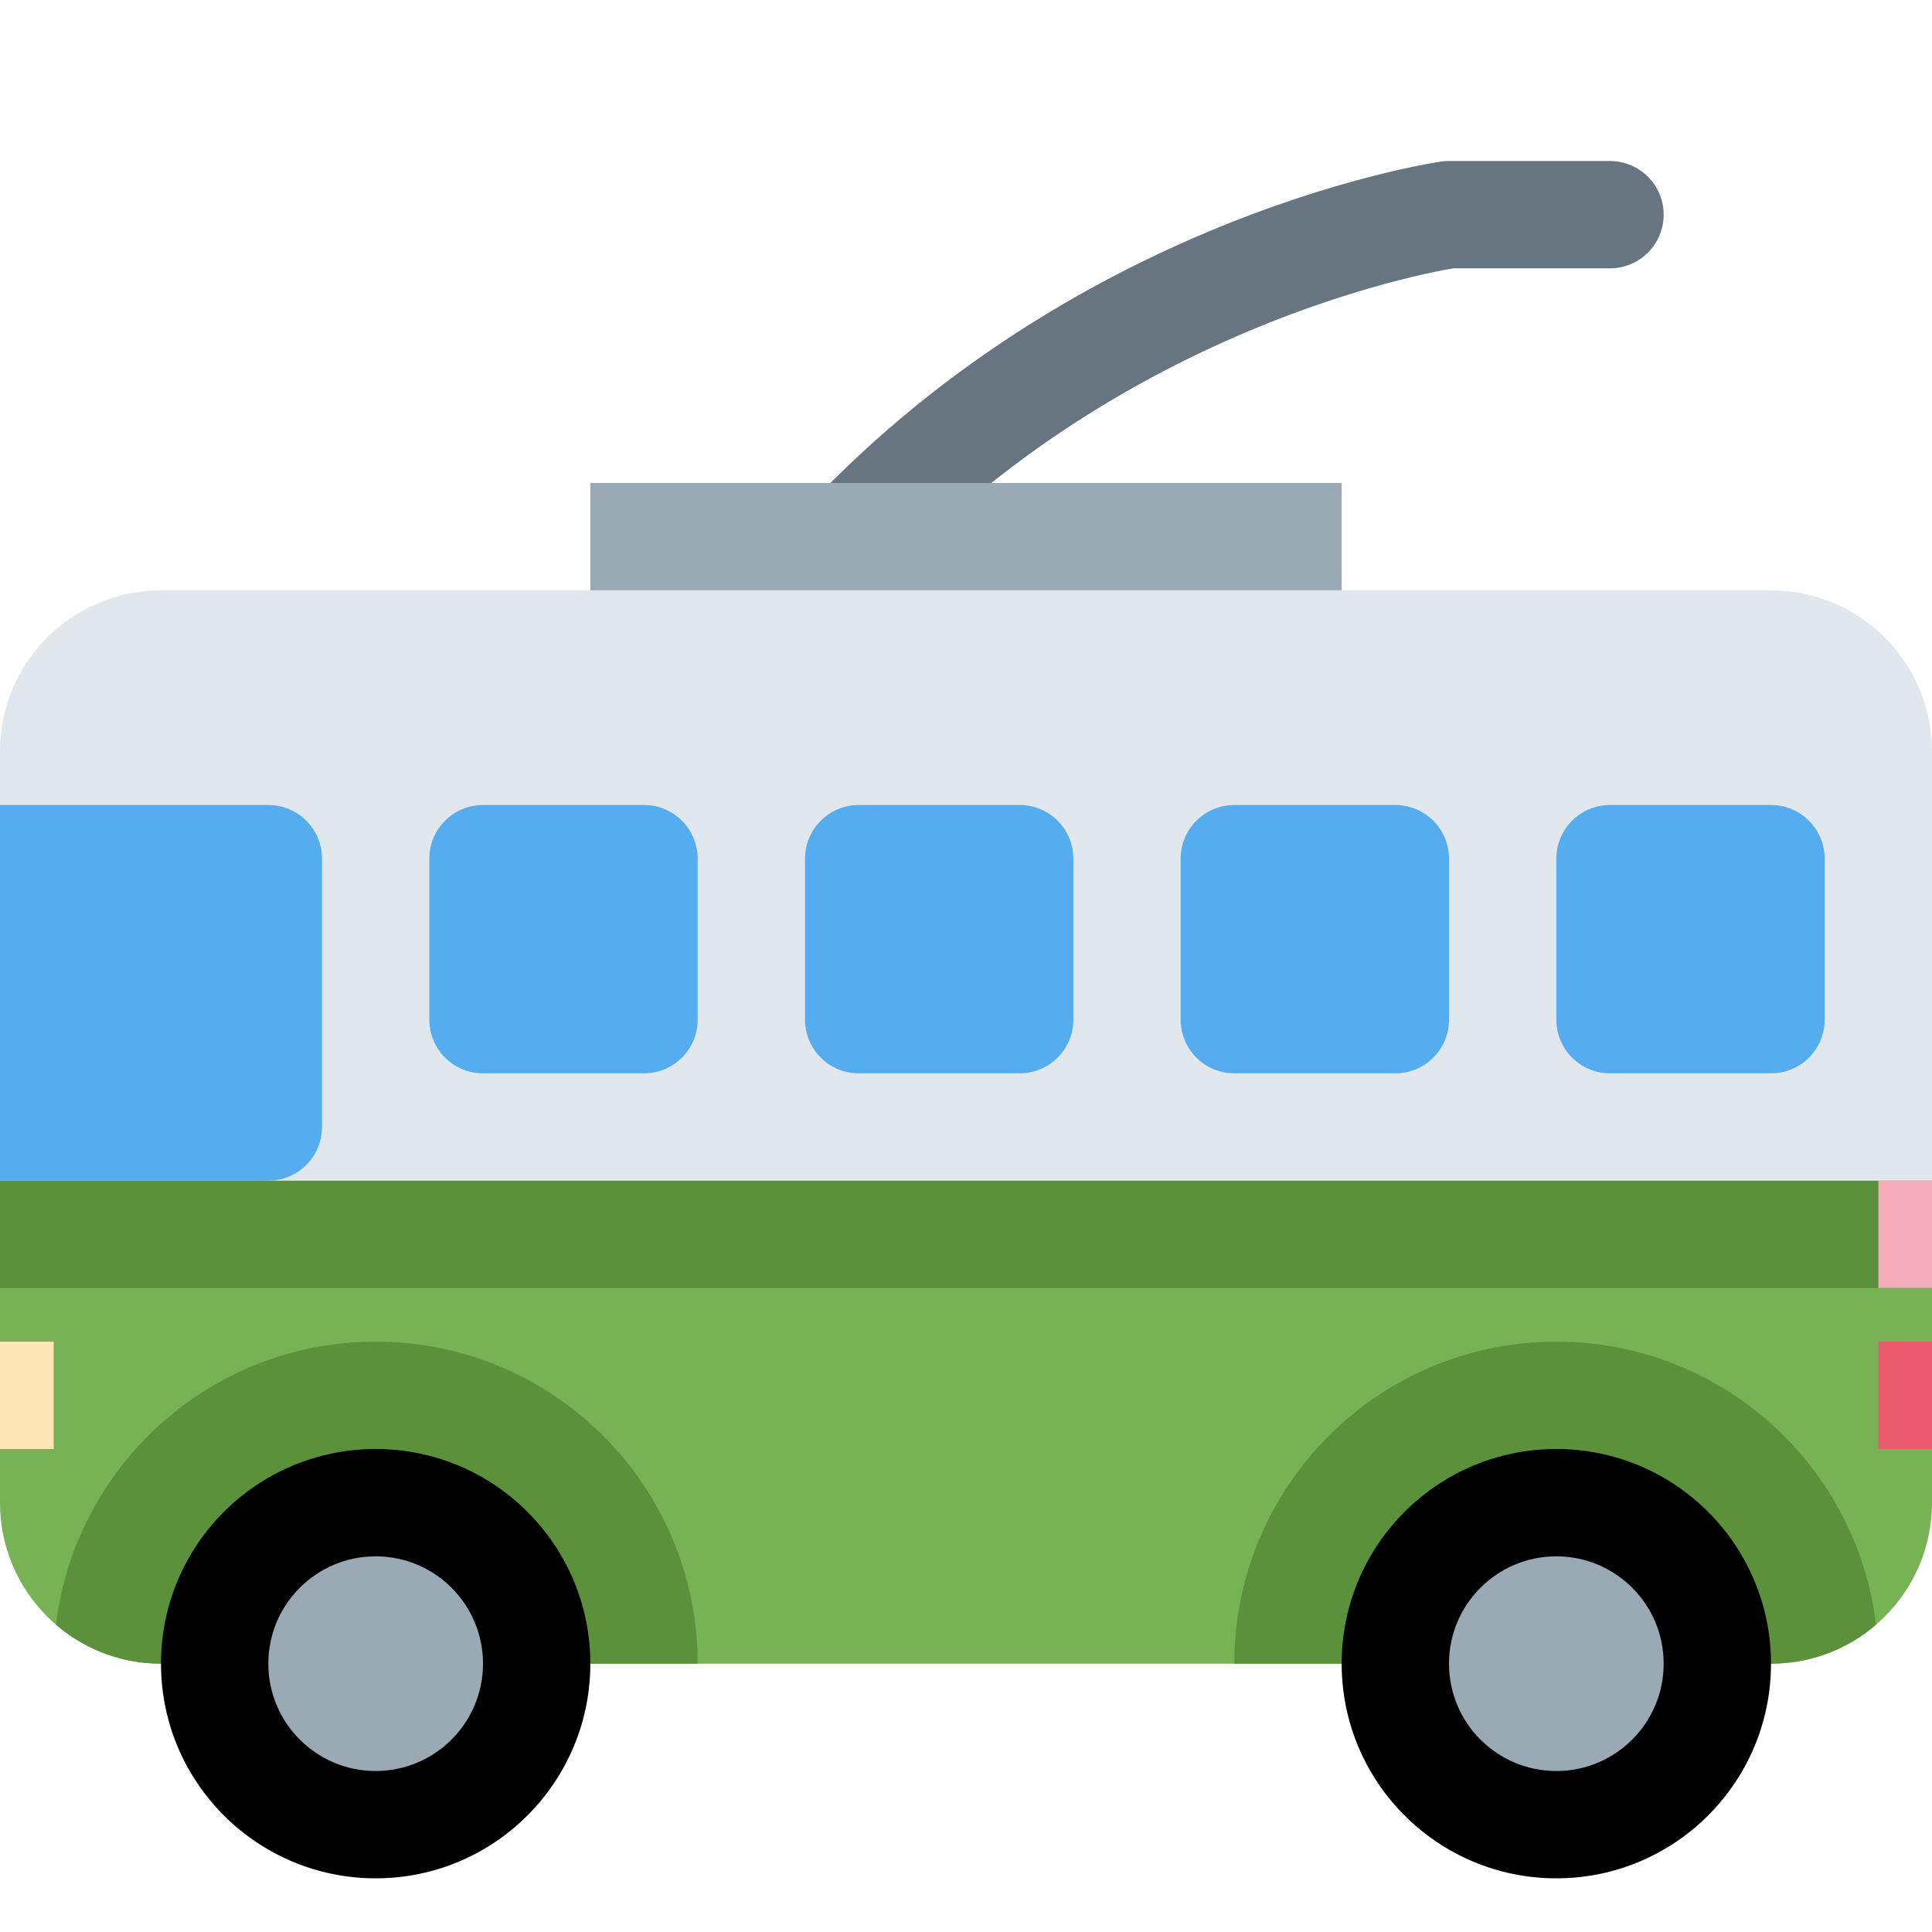
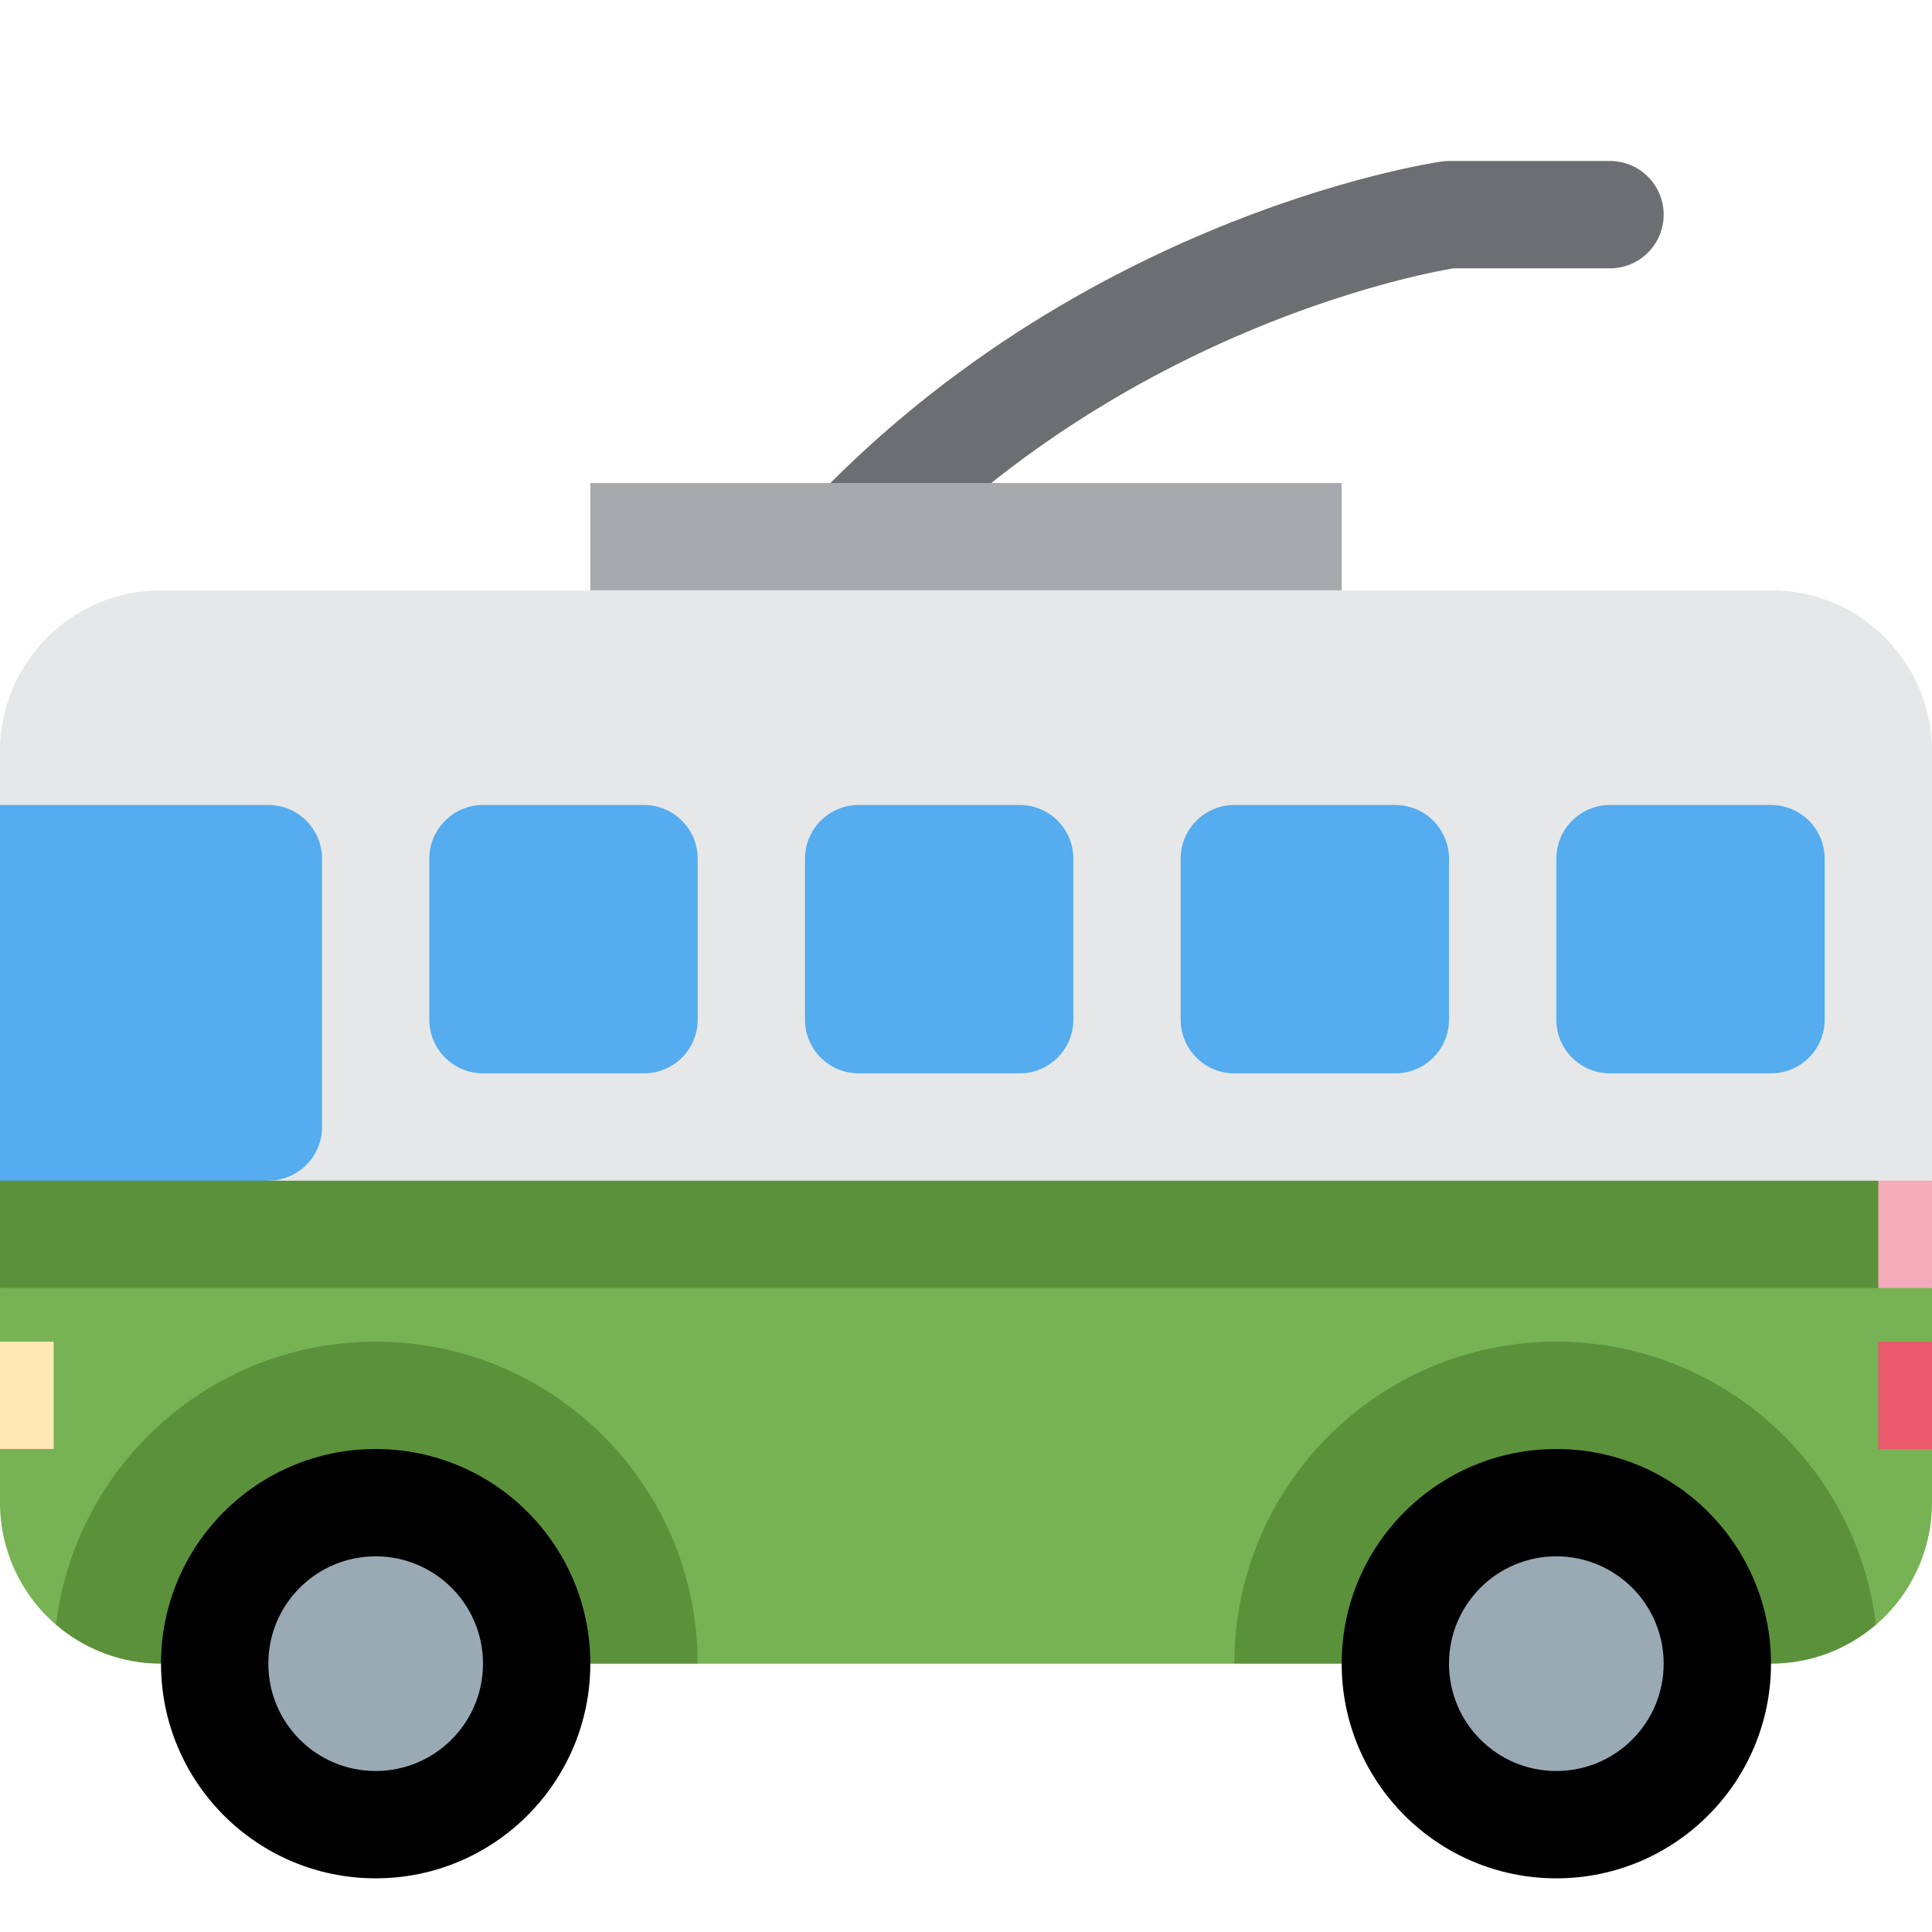
<svg xmlns="http://www.w3.org/2000/svg" viewBox="0 0 36 36">
-   <defs>
-     <clipPath id="bus1">
-       <rect width="36" height="20" x="0" y="11" rx="3" />
-     </clipPath>
-   </defs>
  <g>
- 		note: i adjusted colors
- 		<path d="M 15,11 c 5,-6 12,-7 12,-7 h3" stroke-width="2" stroke-linecap="round" stroke-linejoin="round" fill="none" stroke="#66757F" />
-     <rect width="14" height="4" x="11" y="9" fill="#99AAB5" />
+     <path d="M 15,11 c 5,-6 12,-7 12,-7 h3" stroke-width="2" stroke-linecap="round" stroke-linejoin="round" fill="none" stroke="#6D6E71" />
+     <path fill="#A7A9AC" d="M 11,9 h14 v4 h-14 v-4 Z" />
  </g>
-   <g clip-path="url(#bus1)">
-     <rect width="36" height="23" fill="#E1E8ED" />
-     <rect width="36" height="13" y="23" fill="#77B255" />
-     <rect width="36" height="2" x="0" y="22" fill="#5C913B" />
- 		
- 		windows:
- 		<g fill="#55ACEE">
-       <rect width="7" height="7" rx="1" x="-1" y="15" />
-       <rect x="8" y="15" width="5" height="5" rx="1" />
-       <rect x="15" y="15" width="5" height="5" rx="1" />
-       <rect x="22" y="15" width="5" height="5" rx="1" />
-       <rect x="29" y="15" width="5" height="5" rx="1" />
-     </g>
-     <circle cx="7" cy="31" r="6" fill="#5C913B" />
-     <circle cx="29" cy="31" r="6" fill="#5C913B" />
-   </g>
+   <path d="M 0,14 a 3,3 0 01 3,-3 h30 a 3,3 0 01 3,3 v8 l-2,2 h-32 v-7 l-2,-2 Z" fill="#E6E7E8" />
+   <path d="M 0,24 l1,-1 h34 l1,1 v1 l-1,1 l1,1 L36,28 A 3,3 0 01 34.957,30.274 L33,29 L25,29 L23,31 L13,31 l-2,-2 h-8 L 1.043,30.274 A 3,3 0 01 0,28 v-1 l1,-1 l-1,-1 Z" fill="#77B255" />
  <g>
-     <rect width="1" height="2" x="0" y="25" fill="#FFE8B6" />
-     <rect width="1" height="2" x="35" y="25" fill="#EA596E" />
-     <rect width="1" height="2" x="35" y="22" fill="#F4ABBA" />
-   </g>
-   <g>
-     <circle cx="7" cy="31" r="4" fill="#000000" />
+     <path d="M3,31 A 3,3 0 01 1.043,30.274 A 6,6 0 01 7,25 A 6,6 0 01 13,31 Z" fill="#5C913B" />
+     <path d="M 33,31 h-10 a 6,6 0 01 6,-6 a 6,6 0 01 5.957,5.274 a 3,3 0 01 -1.957,0.726 Z" fill="#5C913B" />
+ 		wheels
+ 		<circle cx="7" cy="31" r="4" fill="#000000" />
+     <circle cx="29" cy="31" r="4" fill="#000000" />
    <circle fill="#99AAB5" cx="7" cy="31" r="2" />
-     <circle cx="29" cy="31" r="4" fill="#000000" />
    <circle fill="#99AAB5" cx="29" cy="31" r="2" />
  </g>
+ 
+ 	windows:
+ 	<g fill="#55ACEE">
+     <path d="M 0,15 h5 a 1,1 0 01 1,1 v5 a 1,1 0 01 -1,1 v1 h-4 l-1,-1 Z" />
+     <path d="M 8,16 a 1,1 0 01 1,-1 h3 a 1,1 0 01 1,1 v3 a 1,1 0 01 -1,1 h-3 a 1,1 0 01 -1,-1 v-3 Z" />
+     <path d="M 15,16 a 1,1 0 01 1,-1 h3 a 1,1 0 01 1,1 v3 a 1,1 0 01 -1,1 h-3 a 1,1 0 01 -1,-1 v-3 Z" />
+     <path d="M 22,16 a 1,1 0 01 1,-1 h3 a 1,1 0 01 1,1 v3 a 1,1 0 01 -1,1 h-3 a 1,1 0 01 -1,-1 v-3 Z" />
+     <path d="M 29,16 a 1,1 0 01 1,-1 h3 a 1,1 0 01 1,1 v3 a 1,1 0 01 -1,1 h-3 a 1,1 0 01 -1,-1 v-3 Z" />
+   </g>
+   <path fill="#5C913B" d="M 0,22 h35 l0.5,1 l-0.5,1 h-35 v-2 Z" />
+ 	
+ 	lights
+ 	<g>
+     <path fill="#FFE8B6" d="M 0,25 h1 v2 h-1 v-2 Z" />
+     <path fill="#EA596E" d="M 35,25 h1 v2 h-1 v-2 Z" />
+     <path fill="#F4ABBA" d="M 35,22 h1 v2 h-1 v-2 Z" />
+   </g>
</svg>
